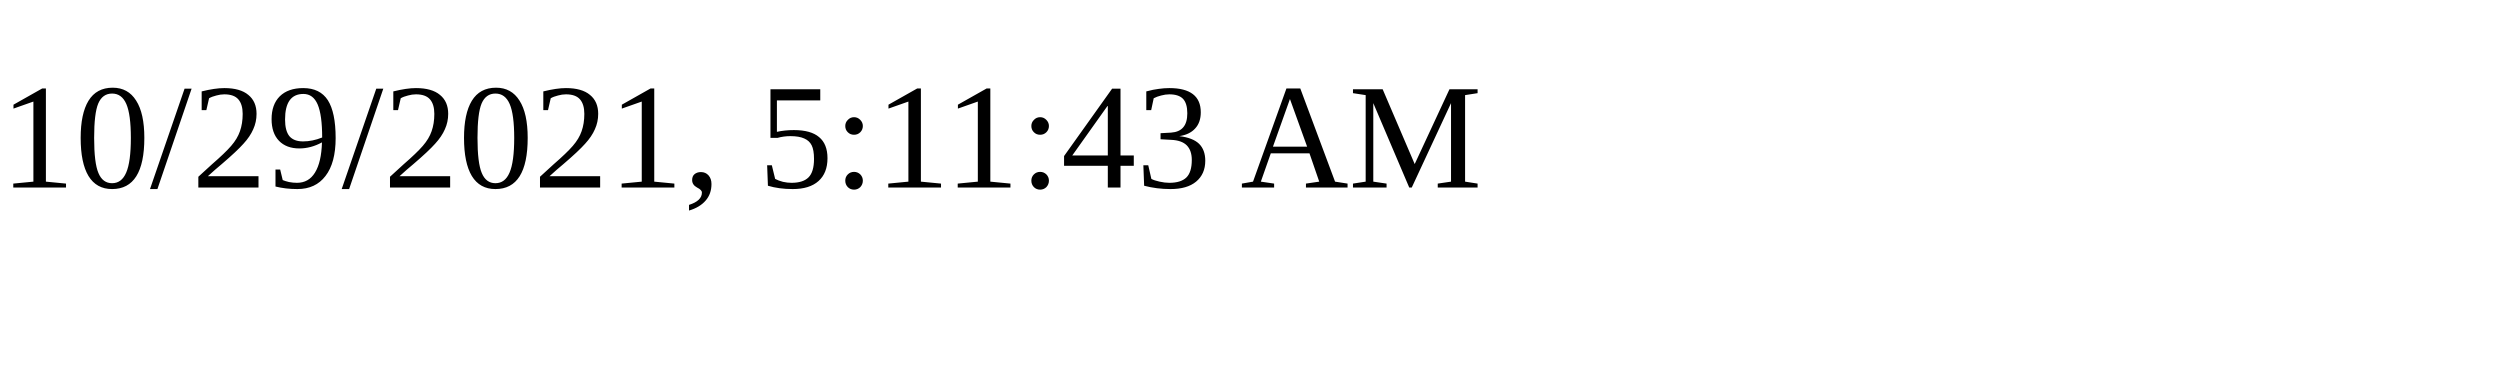
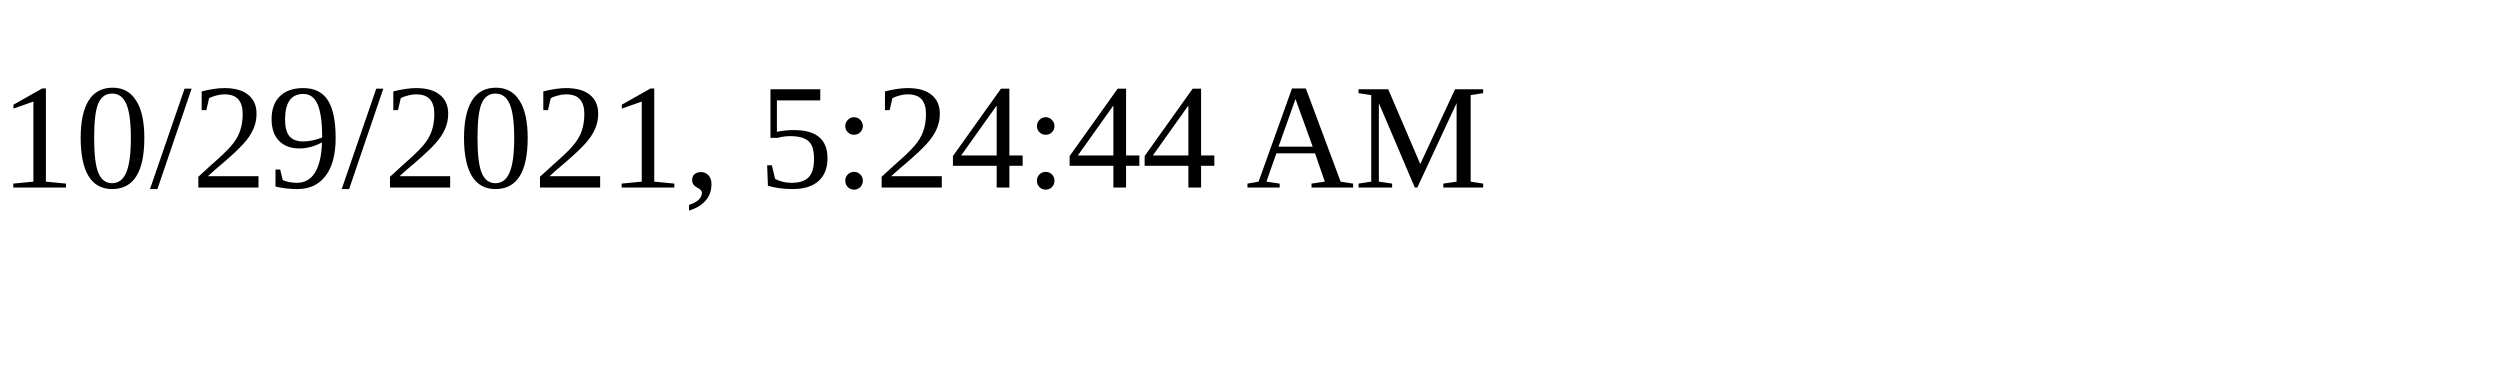
<svg xmlns="http://www.w3.org/2000/svg" height="30" width="200">
-   <text x="0" y="15">10/29/2021, 5:11:43 AM</text>
+   <text x="0" y="15">10/29/2021, 5:24:44 AM</text>
</svg>
